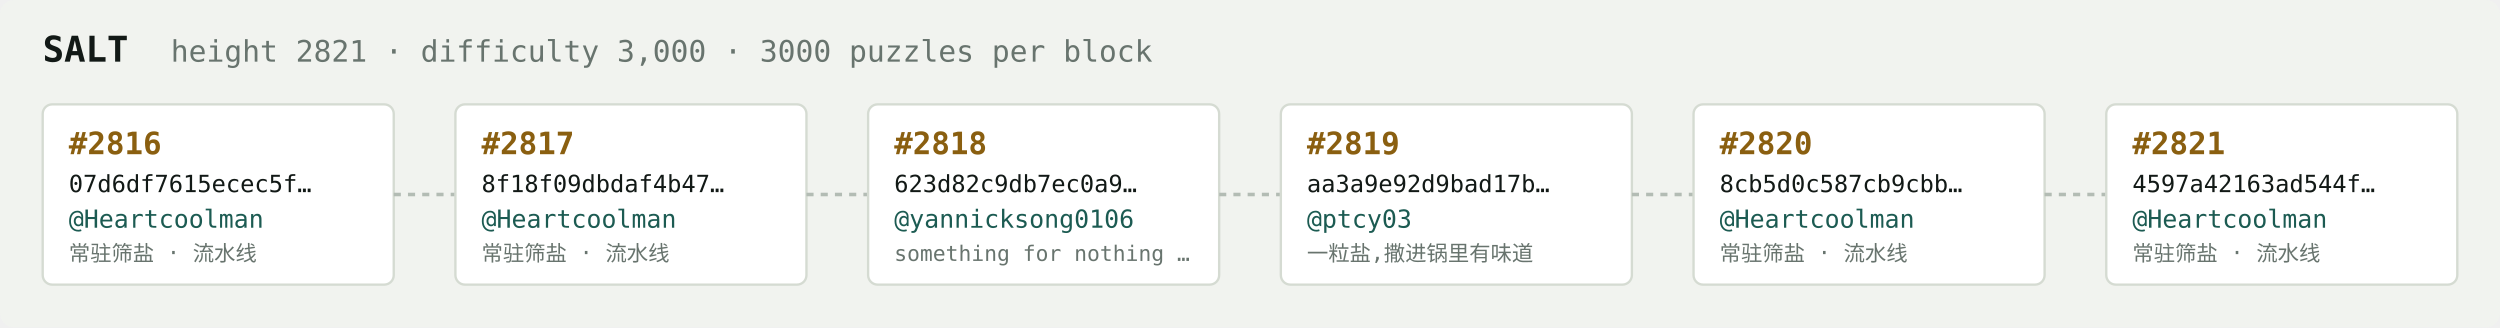
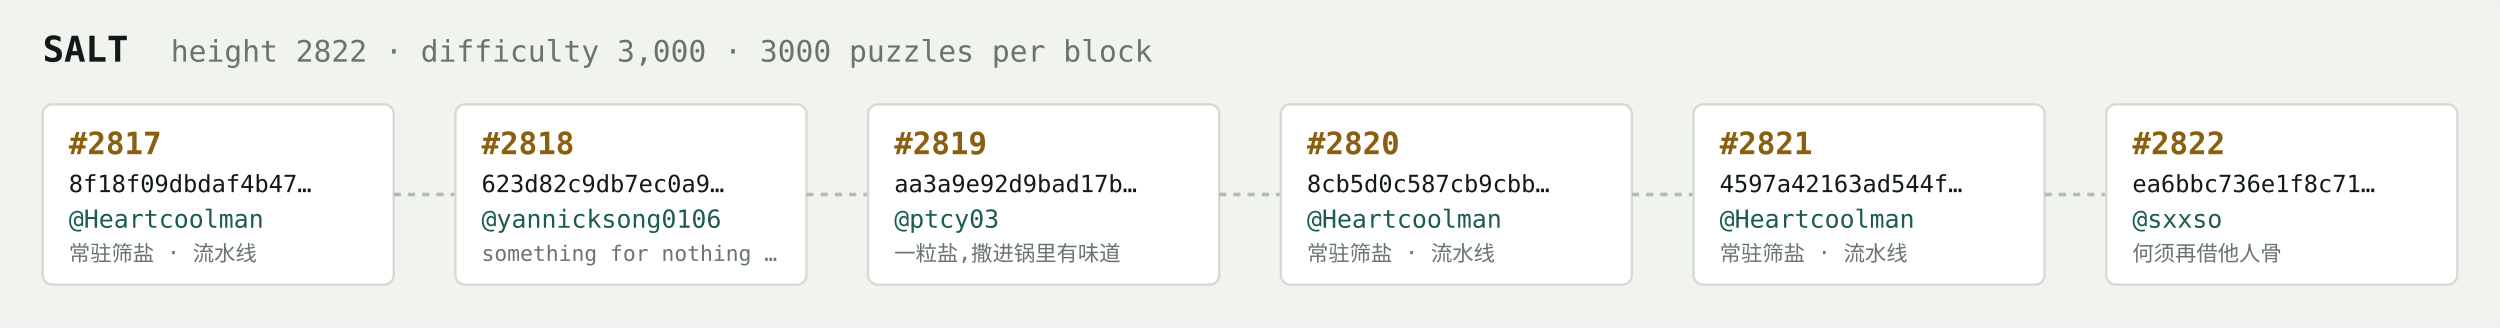
<svg xmlns="http://www.w3.org/2000/svg" width="1054" height="138" viewBox="0 0 1054 138" font-family="ui-monospace,SFMono-Regular,Menlo,monospace">
  <rect fill="#f1f3ef" width="1054" height="138" rx="6" />
  <text x="18" y="26" fill="#121916" font-size="15" font-weight="700">SALT</text>
-   <text x="72" y="26" fill="#68746e" font-size="12.5">height 2821 · difficulty 3,000 · 3000 puzzles per block</text>
+   <text x="72" y="26" fill="#68746e" font-size="12.5">height 2822 · difficulty 3,000 · 3000 puzzles per block</text>
  <rect x="18" y="44" width="148" height="76" rx="4" fill="#ffffff" stroke="#d5dbd2" stroke-width="1" />
-   <text x="29" y="65" fill="#8a5f10" font-size="13" font-weight="700">#2816</text>
-   <text x="29" y="81" fill="#121916" font-size="10">07d6df7615ecec5f…</text>
+   <text x="29" y="65" fill="#8a5f10" font-size="13" font-weight="700">#2817</text>
+   <text x="29" y="81" fill="#121916" font-size="10">8f18f09dbdaf4b47…</text>
  <text x="29" y="96" fill="#1c5b52" font-size="10.5">@Heartcoolman</text>
  <text x="29" y="110" fill="#68746e" font-size="9">常驻筛盐 · 流水线</text>
  <line x1="166" y1="82.0" x2="192" y2="82.0" stroke="#b3bcb4" stroke-width="1.5" stroke-dasharray="3 3" />
  <rect x="192" y="44" width="148" height="76" rx="4" fill="#ffffff" stroke="#d5dbd2" stroke-width="1" />
-   <text x="203" y="65" fill="#8a5f10" font-size="13" font-weight="700">#2817</text>
-   <text x="203" y="81" fill="#121916" font-size="10">8f18f09dbdaf4b47…</text>
-   <text x="203" y="96" fill="#1c5b52" font-size="10.5">@Heartcoolman</text>
-   <text x="203" y="110" fill="#68746e" font-size="9">常驻筛盐 · 流水线</text>
+   <text x="203" y="65" fill="#8a5f10" font-size="13" font-weight="700">#2818</text>
+   <text x="203" y="81" fill="#121916" font-size="10">623d82c9db7ec0a9…</text>
+   <text x="203" y="96" fill="#1c5b52" font-size="10.5">@yannicksong0106</text>
+   <text x="203" y="110" fill="#68746e" font-size="9">something for nothing …</text>
  <line x1="340" y1="82.0" x2="366" y2="82.0" stroke="#b3bcb4" stroke-width="1.5" stroke-dasharray="3 3" />
  <rect x="366" y="44" width="148" height="76" rx="4" fill="#ffffff" stroke="#d5dbd2" stroke-width="1" />
-   <text x="377" y="65" fill="#8a5f10" font-size="13" font-weight="700">#2818</text>
-   <text x="377" y="81" fill="#121916" font-size="10">623d82c9db7ec0a9…</text>
-   <text x="377" y="96" fill="#1c5b52" font-size="10.5">@yannicksong0106</text>
-   <text x="377" y="110" fill="#68746e" font-size="9">something for nothing …</text>
+   <text x="377" y="65" fill="#8a5f10" font-size="13" font-weight="700">#2819</text>
+   <text x="377" y="81" fill="#121916" font-size="10">aa3a9e92d9bad17b…</text>
+   <text x="377" y="96" fill="#1c5b52" font-size="10.5">@ptcy03</text>
+   <text x="377" y="110" fill="#68746e" font-size="9">一粒盐,撒进锅里有味道</text>
  <line x1="514" y1="82.0" x2="540" y2="82.0" stroke="#b3bcb4" stroke-width="1.5" stroke-dasharray="3 3" />
  <rect x="540" y="44" width="148" height="76" rx="4" fill="#ffffff" stroke="#d5dbd2" stroke-width="1" />
-   <text x="551" y="65" fill="#8a5f10" font-size="13" font-weight="700">#2819</text>
-   <text x="551" y="81" fill="#121916" font-size="10">aa3a9e92d9bad17b…</text>
-   <text x="551" y="96" fill="#1c5b52" font-size="10.5">@ptcy03</text>
-   <text x="551" y="110" fill="#68746e" font-size="9">一粒盐,撒进锅里有味道</text>
+   <text x="551" y="65" fill="#8a5f10" font-size="13" font-weight="700">#2820</text>
+   <text x="551" y="81" fill="#121916" font-size="10">8cb5d0c587cb9cbb…</text>
+   <text x="551" y="96" fill="#1c5b52" font-size="10.5">@Heartcoolman</text>
+   <text x="551" y="110" fill="#68746e" font-size="9">常驻筛盐 · 流水线</text>
  <line x1="688" y1="82.0" x2="714" y2="82.0" stroke="#b3bcb4" stroke-width="1.5" stroke-dasharray="3 3" />
  <rect x="714" y="44" width="148" height="76" rx="4" fill="#ffffff" stroke="#d5dbd2" stroke-width="1" />
-   <text x="725" y="65" fill="#8a5f10" font-size="13" font-weight="700">#2820</text>
-   <text x="725" y="81" fill="#121916" font-size="10">8cb5d0c587cb9cbb…</text>
+   <text x="725" y="65" fill="#8a5f10" font-size="13" font-weight="700">#2821</text>
+   <text x="725" y="81" fill="#121916" font-size="10">4597a42163ad544f…</text>
  <text x="725" y="96" fill="#1c5b52" font-size="10.5">@Heartcoolman</text>
  <text x="725" y="110" fill="#68746e" font-size="9">常驻筛盐 · 流水线</text>
  <line x1="862" y1="82.0" x2="888" y2="82.0" stroke="#b3bcb4" stroke-width="1.5" stroke-dasharray="3 3" />
  <rect x="888" y="44" width="148" height="76" rx="4" fill="#ffffff" stroke="#d5dbd2" stroke-width="1" />
-   <text x="899" y="65" fill="#8a5f10" font-size="13" font-weight="700">#2821</text>
-   <text x="899" y="81" fill="#121916" font-size="10">4597a42163ad544f…</text>
-   <text x="899" y="96" fill="#1c5b52" font-size="10.5">@Heartcoolman</text>
-   <text x="899" y="110" fill="#68746e" font-size="9">常驻筛盐 · 流水线</text>
+   <text x="899" y="65" fill="#8a5f10" font-size="13" font-weight="700">#2822</text>
+   <text x="899" y="81" fill="#121916" font-size="10">ea6bbc736e1f8c71…</text>
+   <text x="899" y="96" fill="#1c5b52" font-size="10.5">@sxxso</text>
+   <text x="899" y="110" fill="#68746e" font-size="9">何须再借他人骨</text>
</svg>
